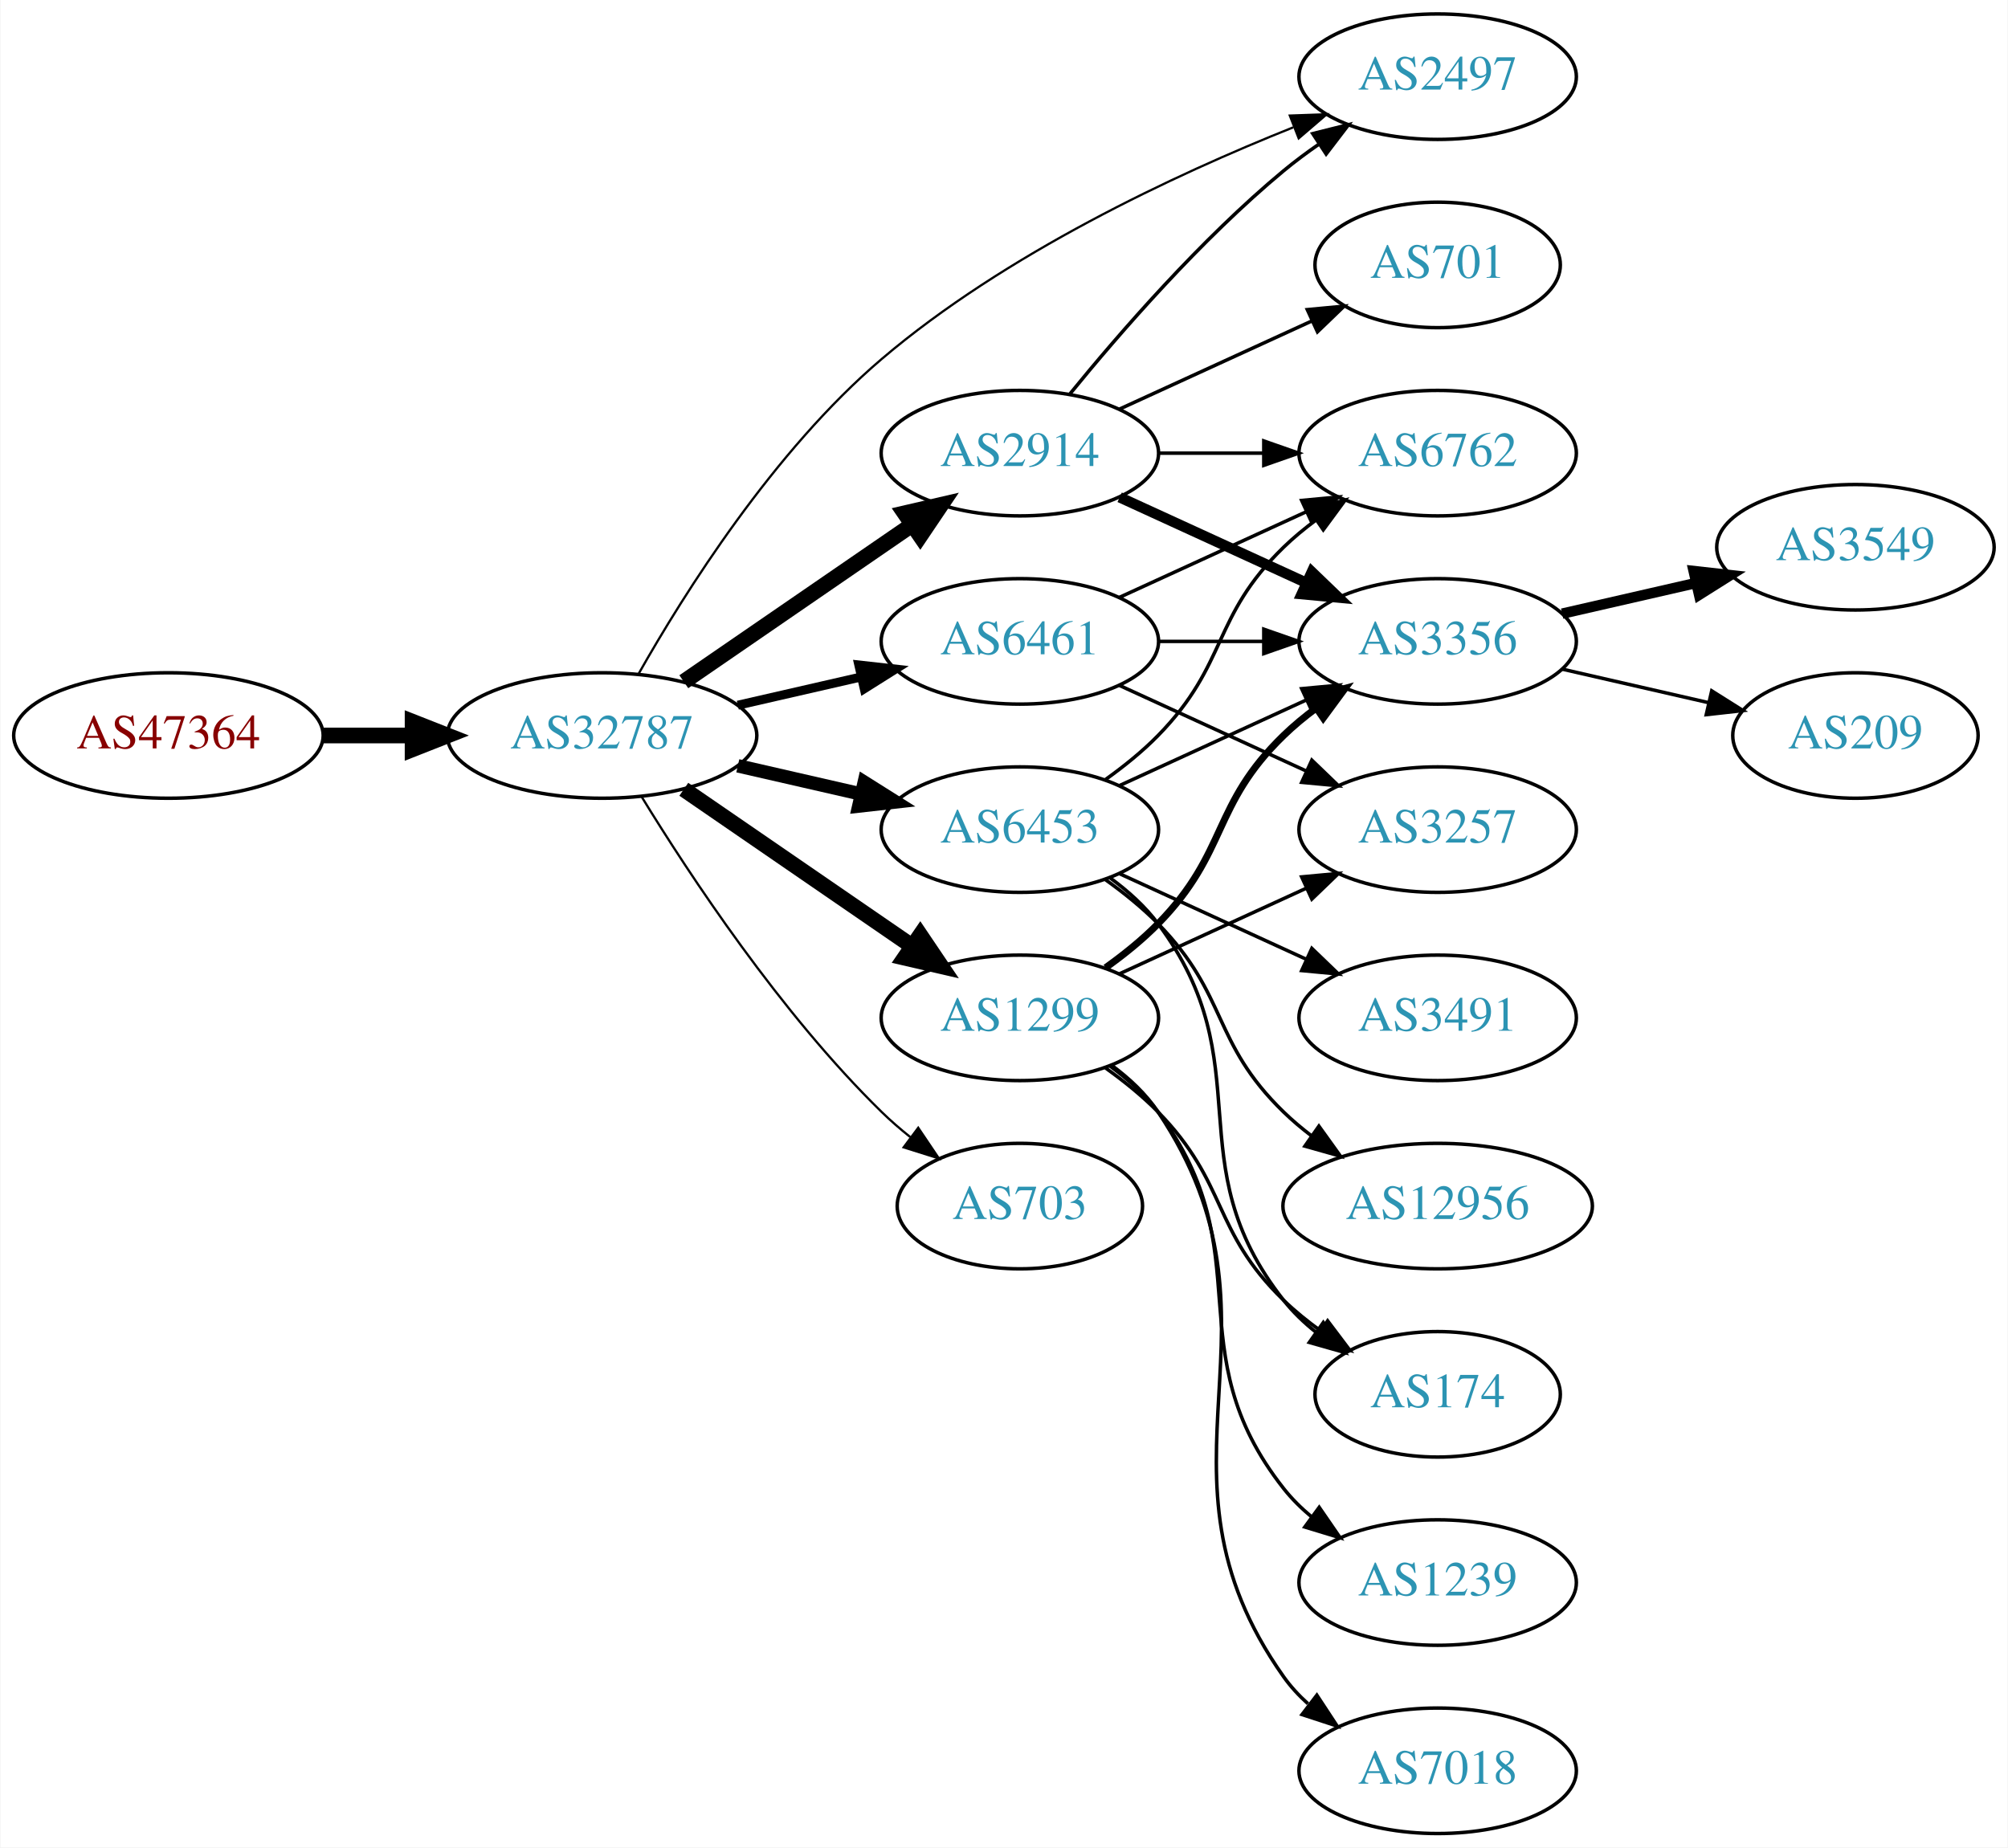
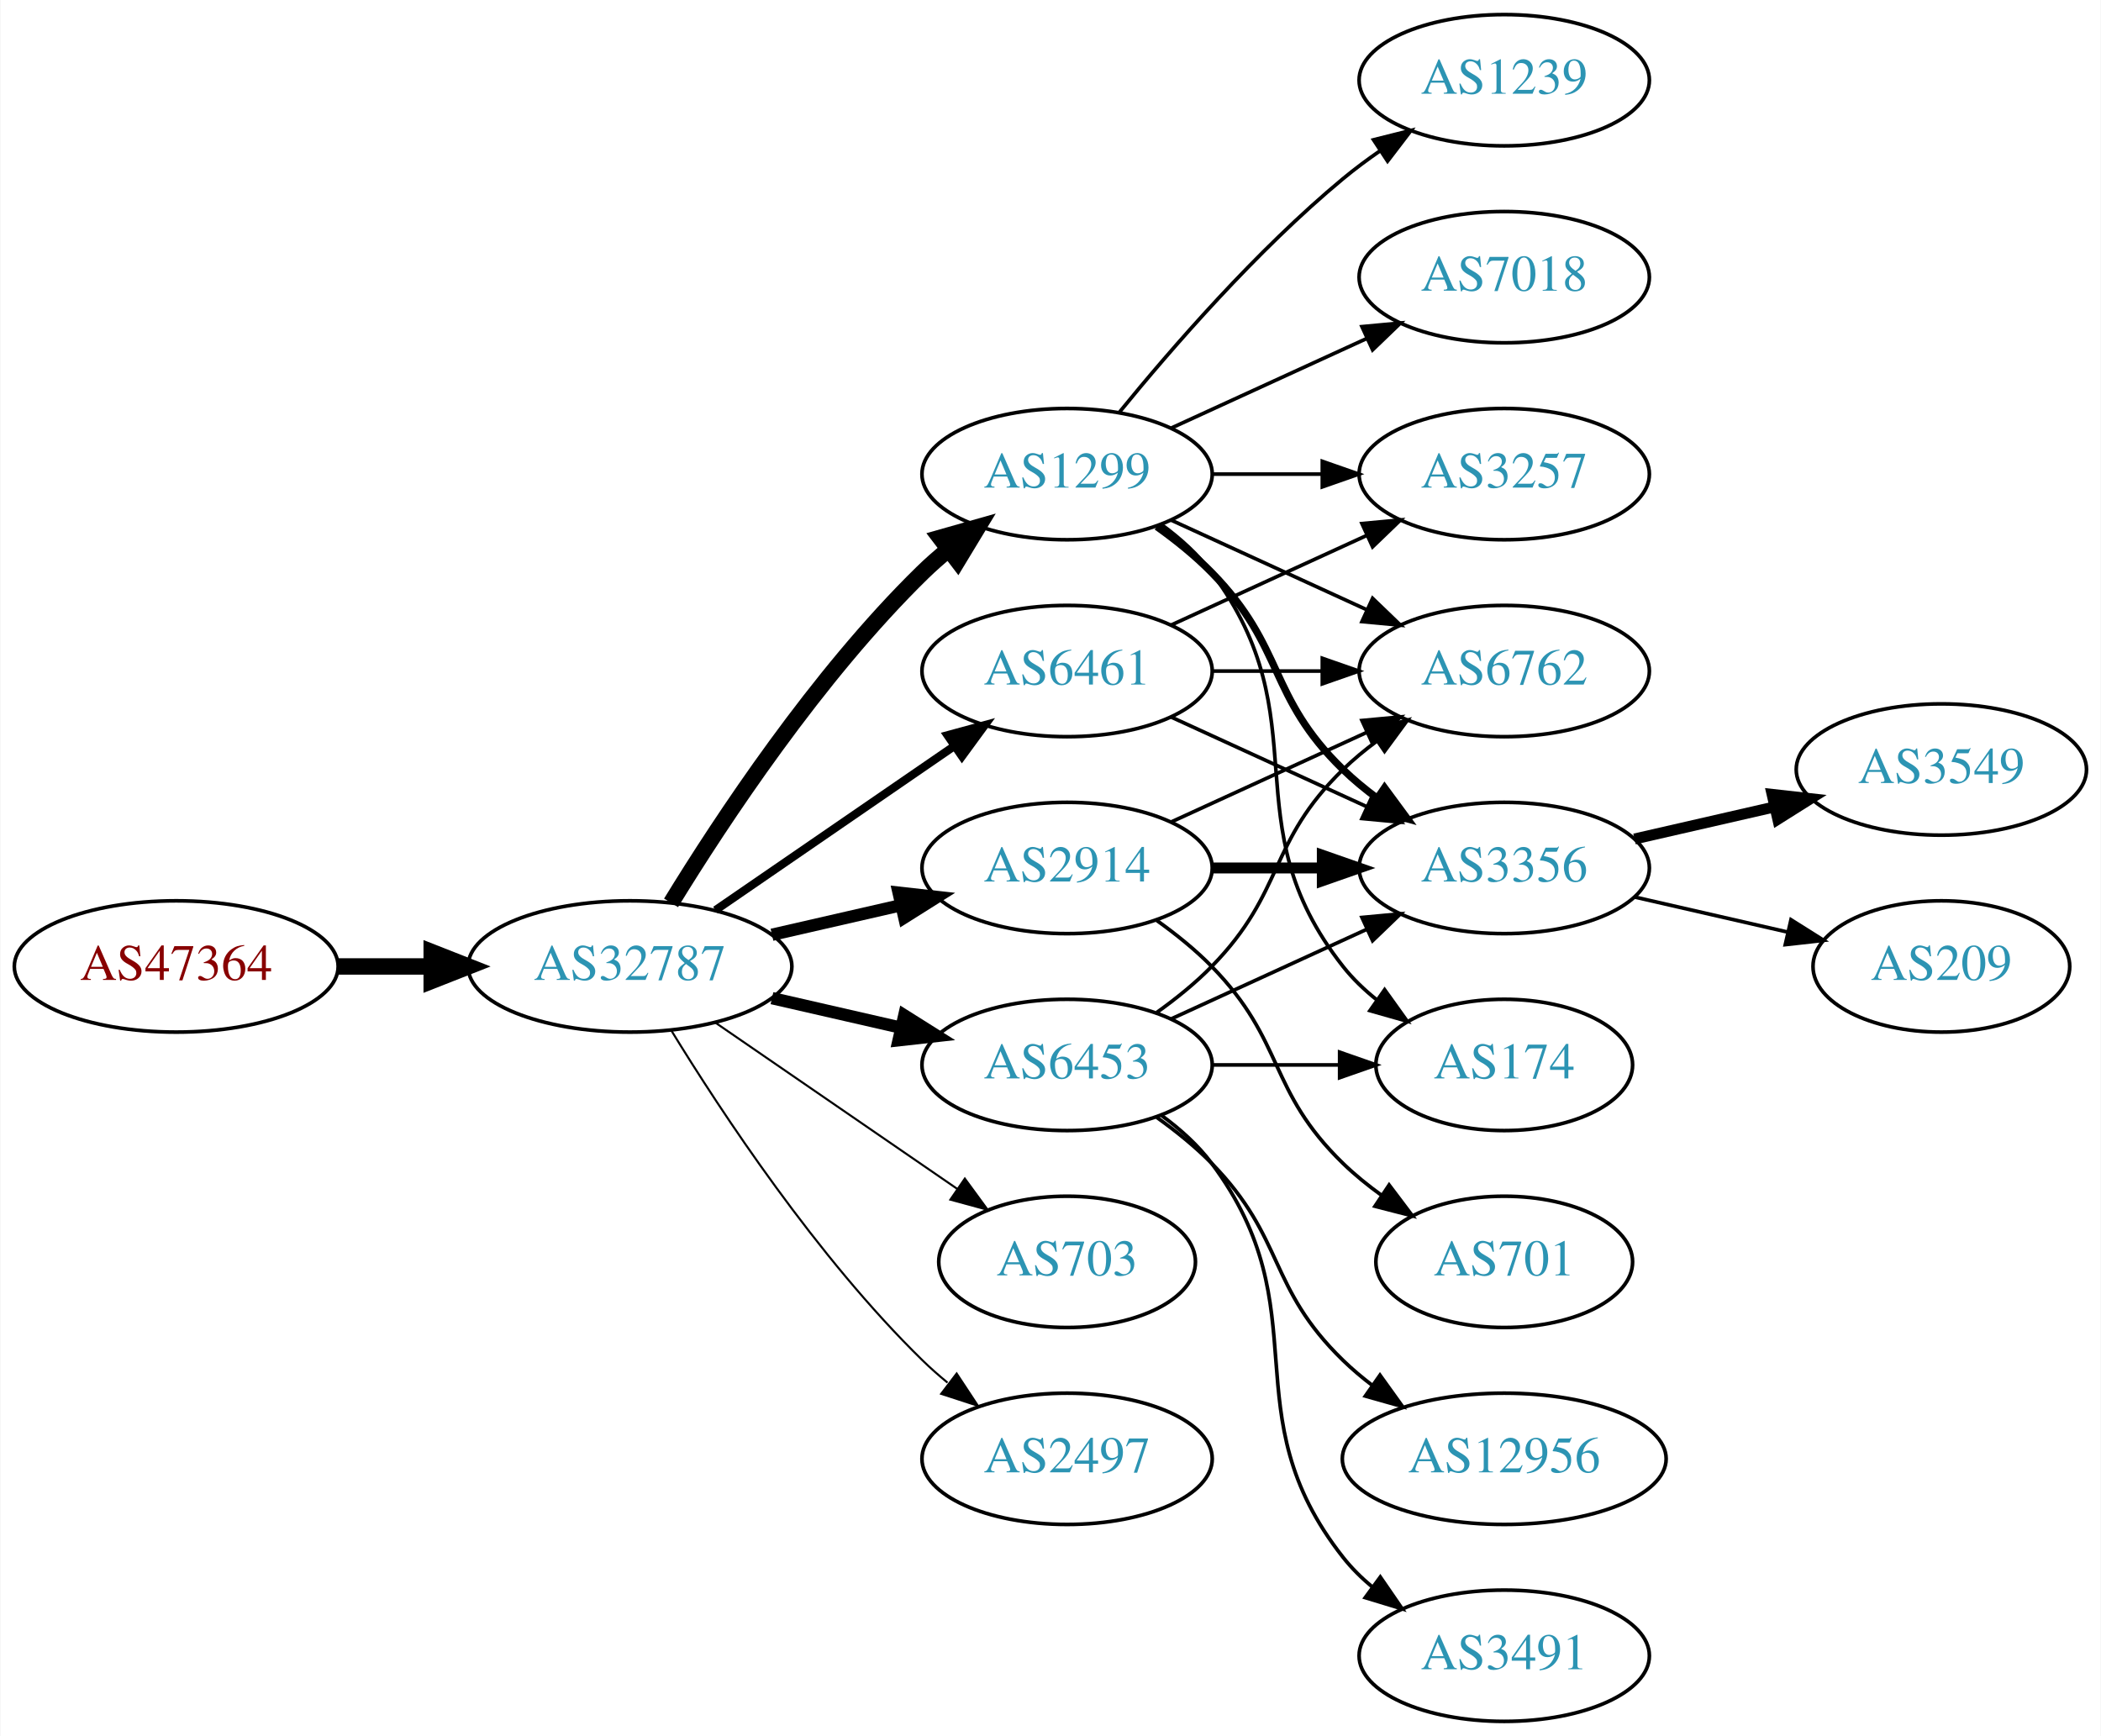
- <svg xmlns="http://www.w3.org/2000/svg" xmlns:xlink="http://www.w3.org/1999/xlink" width="576pt" height="530pt" viewBox="0.00 0.00 575.76 530.00">
-   <g id="graph0" class="graph" transform="scale(1 1) rotate(0) translate(4 526)">
-     <polygon fill="white" stroke="none" points="-4,4 -4,-526 571.762,-526 571.762,4 -4,4" />
+ <svg xmlns="http://www.w3.org/2000/svg" xmlns:xlink="http://www.w3.org/1999/xlink" width="576pt" height="476pt" viewBox="0.00 0.00 575.76 476.00">
+   <g id="graph0" class="graph" transform="scale(1 1) rotate(0) translate(4 472)">
+     <polygon fill="white" stroke="none" points="-4,4 -4,-472 571.762,-472 571.762,4 -4,4" />
    <g id="node1" class="node">
      <g id="a_node1">
        <a xlink:href="/asn/47364" xlink:title="AS47364 ~ Plansee Group Service Gmbh [AT]">
-           <ellipse fill="#ffffff" stroke="black" cx="44.196" cy="-315" rx="44.393" ry="18" />
-           <text text-anchor="middle" x="44.196" y="-311.3" font-family="Times,serif" font-size="14.00" fill="#880000">AS47364</text>
+           <ellipse fill="#ffffff" stroke="black" cx="44.196" cy="-207" rx="44.393" ry="18" />
+           <text text-anchor="middle" x="44.196" y="-203.3" font-family="Times,serif" font-size="14.00" fill="#880000">AS47364</text>
        </a>
      </g>
    </g>
    <g id="node2" class="node">
      <g id="a_node2">
        <a xlink:href="/asn/32787" xlink:title="AS32787 ~ Akamai Technologies, Inc. [US]">
-           <ellipse fill="#ffffff" stroke="black" cx="168.588" cy="-315" rx="44.393" ry="18" />
-           <text text-anchor="middle" x="168.588" y="-311.3" font-family="Times,serif" font-size="14.00" fill="#2c94b3">AS32787</text>
+           <ellipse fill="#ffffff" stroke="black" cx="168.588" cy="-207" rx="44.393" ry="18" />
+           <text text-anchor="middle" x="168.588" y="-203.3" font-family="Times,serif" font-size="14.00" fill="#2c94b3">AS32787</text>
        </a>
      </g>
    </g>
    <g id="edge1" class="edge">
-       <path fill="none" stroke="black" stroke-width="4.5" d="M88.692,-315C96.898,-315 105.569,-315 114.041,-315" />
-       <polygon fill="black" stroke="black" stroke-width="4.5" points="114.233,-318.938 124.233,-315 114.233,-311.063 114.233,-318.938" />
+       <path fill="none" stroke="black" stroke-width="4.5" d="M88.692,-207C96.898,-207 105.569,-207 114.041,-207" />
+       <polygon fill="black" stroke="black" stroke-width="4.5" points="114.233,-210.938 124.233,-207 114.233,-203.063 114.233,-210.938" />
    </g>
    <g id="node3" class="node">
      <g id="a_node3">
-         <a xlink:href="/asn/2914" xlink:title="AS2914 ~ NTT America, Inc. [US]">
-           <ellipse fill="#ffffff" stroke="black" cx="288.431" cy="-396" rx="39.794" ry="18" />
-           <text text-anchor="middle" x="288.431" y="-392.3" font-family="Times,serif" font-size="14.00" fill="#2c94b3">AS2914</text>
+         <a xlink:href="/asn/1299" xlink:title="AS1299 ~ Telia Carrier [EU]">
+           <ellipse fill="#ffffff" stroke="black" cx="288.431" cy="-342" rx="39.794" ry="18" />
+           <text text-anchor="middle" x="288.431" y="-338.3" font-family="Times,serif" font-size="14.00" fill="#2c94b3">AS1299</text>
        </a>
      </g>
    </g>
    <g id="edge2" class="edge">
-       <path fill="none" stroke="black" stroke-width="4.5" d="M192.031,-330.426C210.612,-343.198 237.173,-361.455 257.553,-375.463" />
-       <polygon fill="black" stroke="black" stroke-width="4.5" points="255.396,-378.758 265.867,-381.178 259.856,-372.269 255.396,-378.758" />
+       <path fill="none" stroke="black" stroke-width="4.5" d="M179.854,-224.44C193.662,-246.991 219.851,-286.722 248.784,-315 250.924,-317.092 253.242,-319.137 255.642,-321.106" />
+       <polygon fill="black" stroke="black" stroke-width="4.5" points="253.643,-324.533 263.983,-327.464 258.417,-318.27 253.643,-324.533" />
    </g>
    <g id="node4" class="node">
      <g id="a_node4">
-         <a xlink:href="/asn/6461" xlink:title="AS6461 ~ Zayo Bandwidth [US]">
-           <ellipse fill="#ffffff" stroke="black" cx="288.431" cy="-342" rx="39.794" ry="18" />
-           <text text-anchor="middle" x="288.431" y="-338.3" font-family="Times,serif" font-size="14.00" fill="#2c94b3">AS6461</text>
+         <a xlink:href="/asn/703" xlink:title="AS703 ~ UUNET [US]">
+           <ellipse fill="#ffffff" stroke="black" cx="288.431" cy="-126" rx="35.194" ry="18" />
+           <text text-anchor="middle" x="288.431" y="-122.3" font-family="Times,serif" font-size="14.00" fill="#2c94b3">AS703</text>
        </a>
      </g>
    </g>
    <g id="edge3" class="edge">
-       <path fill="none" stroke="black" stroke-width="2.571" d="M207.523,-323.692C218.764,-326.267 231.176,-329.111 242.799,-331.774" />
-       <polygon fill="black" stroke="black" stroke-width="2.571" points="242.232,-335.235 252.761,-334.057 243.795,-328.412 242.232,-335.235" />
+       <path fill="none" stroke="black" stroke-width="0.562" d="M192.031,-191.574C210.846,-178.641 237.843,-160.085 258.319,-146.01" />
+       <polygon fill="black" stroke="black" stroke-width="0.562" points="260.394,-148.831 266.652,-140.282 256.429,-143.063 260.394,-148.831" />
    </g>
    <g id="node5" class="node">
      <g id="a_node5">
-         <a xlink:href="/asn/1299" xlink:title="AS1299 ~ Telia Carrier [EU]">
-           <ellipse fill="#ffffff" stroke="black" cx="288.431" cy="-234" rx="39.794" ry="18" />
-           <text text-anchor="middle" x="288.431" y="-230.3" font-family="Times,serif" font-size="14.00" fill="#2c94b3">AS1299</text>
+         <a xlink:href="/asn/6453" xlink:title="AS6453 ~ TATA COMMUNICATIONS (AMERICA) INC [US]">
+           <ellipse fill="#ffffff" stroke="black" cx="288.431" cy="-180" rx="39.794" ry="18" />
+           <text text-anchor="middle" x="288.431" y="-176.3" font-family="Times,serif" font-size="14.00" fill="#2c94b3">AS6453</text>
        </a>
      </g>
    </g>
    <g id="edge4" class="edge">
-       <path fill="none" stroke="black" stroke-width="4.5" d="M192.031,-299.574C210.612,-286.802 237.173,-268.545 257.553,-254.537" />
-       <polygon fill="black" stroke="black" stroke-width="4.5" points="259.856,-257.731 265.867,-248.822 255.396,-251.242 259.856,-257.731" />
+       <path fill="none" stroke="black" stroke-width="3.375" d="M207.523,-198.308C218.764,-195.733 231.176,-192.889 242.799,-190.226" />
+       <polygon fill="black" stroke="black" stroke-width="3.375" points="243.795,-193.588 252.761,-187.943 242.232,-186.765 243.795,-193.588" />
    </g>
    <g id="node6" class="node">
      <g id="a_node6">
-         <a xlink:href="/asn/6453" xlink:title="AS6453 ~ TATA COMMUNICATIONS (AMERICA) INC [US]">
-           <ellipse fill="#ffffff" stroke="black" cx="288.431" cy="-288" rx="39.794" ry="18" />
-           <text text-anchor="middle" x="288.431" y="-284.3" font-family="Times,serif" font-size="14.00" fill="#2c94b3">AS6453</text>
+         <a xlink:href="/asn/2497" xlink:title="AS2497 ~ Internet Initiative Japan Inc. [JP]">
+           <ellipse fill="#ffffff" stroke="black" cx="288.431" cy="-72" rx="39.794" ry="18" />
+           <text text-anchor="middle" x="288.431" y="-68.3" font-family="Times,serif" font-size="14.00" fill="#2c94b3">AS2497</text>
        </a>
      </g>
    </g>
    <g id="edge5" class="edge">
-       <path fill="none" stroke="black" stroke-width="3.857" d="M207.523,-306.308C218.764,-303.733 231.176,-300.889 242.799,-298.226" />
-       <polygon fill="black" stroke="black" stroke-width="3.857" points="243.795,-301.588 252.761,-295.943 242.232,-294.765 243.795,-301.588" />
+       <path fill="none" stroke="black" stroke-width="0.562" d="M179.854,-189.56C193.662,-167.009 219.851,-127.278 248.784,-99 250.924,-96.908 253.242,-94.863 255.642,-92.894" />
+       <polygon fill="black" stroke="black" stroke-width="0.562" points="258.152,-95.382 263.983,-86.536 253.908,-89.815 258.152,-95.382" />
    </g>
    <g id="node7" class="node">
      <g id="a_node7">
-         <a xlink:href="/asn/2497" xlink:title="AS2497 ~ Internet Initiative Japan Inc. [JP]">
-           <ellipse fill="#ffffff" stroke="black" cx="408.273" cy="-504" rx="39.794" ry="18" />
-           <text text-anchor="middle" x="408.273" y="-500.3" font-family="Times,serif" font-size="14.00" fill="#2c94b3">AS2497</text>
+         <a xlink:href="/asn/2914" xlink:title="AS2914 ~ NTT America, Inc. [US]">
+           <ellipse fill="#ffffff" stroke="black" cx="288.431" cy="-234" rx="39.794" ry="18" />
+           <text text-anchor="middle" x="288.431" y="-230.3" font-family="Times,serif" font-size="14.00" fill="#2c94b3">AS2914</text>
        </a>
      </g>
    </g>
    <g id="edge6" class="edge">
-       <path fill="none" stroke="black" stroke-width="0.643" d="M179.051,-332.673C192.17,-355.84 217.802,-396.624 248.784,-423 284.226,-453.173 332.831,-475.882 366.839,-489.464" />
-       <polygon fill="black" stroke="black" stroke-width="0.643" points="365.868,-492.842 376.456,-493.218 368.413,-486.321 365.868,-492.842" />
+       <path fill="none" stroke="black" stroke-width="3.375" d="M207.523,-215.692C218.764,-218.267 231.176,-221.111 242.799,-223.774" />
+       <polygon fill="black" stroke="black" stroke-width="3.375" points="242.232,-227.235 252.761,-226.057 243.795,-220.412 242.232,-227.235" />
    </g>
    <g id="node8" class="node">
      <g id="a_node8">
-         <a xlink:href="/asn/703" xlink:title="AS703 ~ UUNET [US]">
-           <ellipse fill="#ffffff" stroke="black" cx="288.431" cy="-180" rx="35.194" ry="18" />
-           <text text-anchor="middle" x="288.431" y="-176.3" font-family="Times,serif" font-size="14.00" fill="#2c94b3">AS703</text>
+         <a xlink:href="/asn/6461" xlink:title="AS6461 ~ Zayo Bandwidth [US]">
+           <ellipse fill="#ffffff" stroke="black" cx="288.431" cy="-288" rx="39.794" ry="18" />
+           <text text-anchor="middle" x="288.431" y="-284.3" font-family="Times,serif" font-size="14.00" fill="#2c94b3">AS6461</text>
        </a>
      </g>
    </g>
    <g id="edge7" class="edge">
-       <path fill="none" stroke="black" stroke-width="0.643" d="M179.854,-297.56C193.662,-275.009 219.851,-235.278 248.784,-207 251.32,-204.522 254.103,-202.11 256.979,-199.812" />
-       <polygon fill="black" stroke="black" stroke-width="0.643" points="259.275,-202.465 265.195,-193.679 255.088,-196.856 259.275,-202.465" />
-     </g>
-     <g id="edge11" class="edge">
-       <path fill="none" stroke="black" d="M302.85,-413.065C316.964,-430.375 340.379,-457.345 364.077,-477 367.294,-479.668 370.794,-482.27 374.365,-484.741" />
-       <polygon fill="black" stroke="black" points="372.442,-487.666 382.721,-490.236 376.288,-481.817 372.442,-487.666" />
+       <path fill="none" stroke="black" stroke-width="2.25" d="M192.031,-222.426C210.612,-235.198 237.173,-253.455 257.553,-267.463" />
+       <polygon fill="black" stroke="black" stroke-width="2.25" points="255.643,-270.398 265.867,-273.178 259.609,-264.629 255.643,-270.398" />
    </g>
    <g id="node9" class="node">
      <g id="a_node9">
-         <a xlink:href="/asn/6762" xlink:title="AS6762 ~ TELECOM ITALIA SPARKLE S.p.A. [IT]">
-           <ellipse fill="#ffffff" stroke="black" cx="408.273" cy="-396" rx="39.794" ry="18" />
-           <text text-anchor="middle" x="408.273" y="-392.3" font-family="Times,serif" font-size="14.00" fill="#2c94b3">AS6762</text>
+         <a xlink:href="/asn/174" xlink:title="AS174 ~ Cogent Communications [US]">
+           <ellipse fill="#ffffff" stroke="black" cx="408.273" cy="-180" rx="35.194" ry="18" />
+           <text text-anchor="middle" x="408.273" y="-176.3" font-family="Times,serif" font-size="14.00" fill="#2c94b3">AS174</text>
        </a>
      </g>
    </g>
    <g id="edge8" class="edge">
-       <path fill="none" stroke="black" d="M328.343,-396C337.897,-396 348.246,-396 358.209,-396" />
-       <polygon fill="black" stroke="black" points="358.402,-399.5 368.402,-396 358.402,-392.5 358.402,-399.5" />
+       <path fill="none" stroke="black" d="M314.362,-328.118C319.438,-324.389 324.356,-319.984 328.077,-315 358.349,-274.458 332.779,-246.754 364.077,-207 366.724,-203.639 369.912,-200.583 373.344,-197.839" />
+       <polygon fill="black" stroke="black" points="375.482,-200.614 381.651,-192 371.457,-194.887 375.482,-200.614" />
    </g>
    <g id="node10" class="node">
      <g id="a_node10">
-         <a xlink:href="/asn/3356" xlink:title="AS3356 ~ Level 3 Parent, LLC [US]">
+         <a xlink:href="/asn/3257" xlink:title="AS3257 ~ GTT [DE]">
          <ellipse fill="#ffffff" stroke="black" cx="408.273" cy="-342" rx="39.794" ry="18" />
-           <text text-anchor="middle" x="408.273" y="-338.3" font-family="Times,serif" font-size="14.00" fill="#2c94b3">AS3356</text>
+           <text text-anchor="middle" x="408.273" y="-338.3" font-family="Times,serif" font-size="14.00" fill="#2c94b3">AS3257</text>
        </a>
      </g>
    </g>
    <g id="edge9" class="edge">
-       <path fill="none" stroke="black" stroke-width="3" d="M317.06,-383.339C333.017,-376.027 353.287,-366.739 370.57,-358.819" />
-       <polygon fill="black" stroke="black" stroke-width="3" points="372.185,-361.929 379.818,-354.581 369.269,-355.565 372.185,-361.929" />
+       <path fill="none" stroke="black" d="M328.343,-342C337.897,-342 348.246,-342 358.209,-342" />
+       <polygon fill="black" stroke="black" points="358.402,-345.5 368.402,-342 358.402,-338.5 358.402,-345.5" />
    </g>
    <g id="node11" class="node">
      <g id="a_node11">
-         <a xlink:href="/asn/701" xlink:title="AS701 ~ UUNET [US]">
-           <ellipse fill="#ffffff" stroke="black" cx="408.273" cy="-450" rx="35.194" ry="18" />
-           <text text-anchor="middle" x="408.273" y="-446.3" font-family="Times,serif" font-size="14.00" fill="#2c94b3">AS701</text>
+         <a xlink:href="/asn/3356" xlink:title="AS3356 ~ Level 3 Parent, LLC [US]">
+           <ellipse fill="#ffffff" stroke="black" cx="408.273" cy="-234" rx="39.794" ry="18" />
+           <text text-anchor="middle" x="408.273" y="-230.3" font-family="Times,serif" font-size="14.00" fill="#2c94b3">AS3356</text>
        </a>
      </g>
    </g>
    <g id="edge10" class="edge">
-       <path fill="none" stroke="black" d="M317.06,-408.661C333.476,-416.183 354.457,-425.798 372.054,-433.861" />
-       <polygon fill="black" stroke="black" points="370.883,-437.174 381.432,-438.158 373.799,-430.811 370.883,-437.174" />
-     </g>
-     <g id="edge12" class="edge">
+       <path fill="none" stroke="black" stroke-width="2" d="M313.025,-327.611C318.281,-323.852 323.613,-319.563 328.077,-315 348.25,-294.383 343.384,-281.094 364.077,-261 366.922,-258.237 370.096,-255.614 373.396,-253.166" />
+       <polygon fill="black" stroke="black" stroke-width="2" points="375.462,-255.994 381.744,-247.462 371.513,-250.214 375.462,-255.994" />
+     </g>
+     <g id="node12" class="node">
+       <g id="a_node12">
+         <a xlink:href="/asn/7018" xlink:title="AS7018 ~ AT&amp;T Services, Inc. [US]">
+           <ellipse fill="#ffffff" stroke="black" cx="408.273" cy="-396" rx="39.794" ry="18" />
+           <text text-anchor="middle" x="408.273" y="-392.3" font-family="Times,serif" font-size="14.00" fill="#2c94b3">AS7018</text>
+         </a>
+       </g>
+     </g>
+     <g id="edge11" class="edge">
      <path fill="none" stroke="black" d="M317.06,-354.661C333.017,-361.973 353.287,-371.261 370.57,-379.181" />
      <polygon fill="black" stroke="black" points="369.269,-382.435 379.818,-383.419 372.185,-376.071 369.269,-382.435" />
    </g>
-     <g id="edge14" class="edge">
-       <path fill="none" stroke="black" d="M328.343,-342C337.897,-342 348.246,-342 358.209,-342" />
-       <polygon fill="black" stroke="black" points="358.402,-345.5 368.402,-342 358.402,-338.5 358.402,-345.5" />
-     </g>
-     <g id="node12" class="node">
-       <g id="a_node12">
-         <a xlink:href="/asn/3257" xlink:title="AS3257 ~ GTT [DE]">
+     <g id="node13" class="node">
+       <g id="a_node13">
+         <a xlink:href="/asn/6762" xlink:title="AS6762 ~ TELECOM ITALIA SPARKLE S.p.A. [IT]">
          <ellipse fill="#ffffff" stroke="black" cx="408.273" cy="-288" rx="39.794" ry="18" />
-           <text text-anchor="middle" x="408.273" y="-284.3" font-family="Times,serif" font-size="14.00" fill="#2c94b3">AS3257</text>
-         </a>
-       </g>
-     </g>
-     <g id="edge13" class="edge">
+           <text text-anchor="middle" x="408.273" y="-284.3" font-family="Times,serif" font-size="14.00" fill="#2c94b3">AS6762</text>
+         </a>
+       </g>
+     </g>
+     <g id="edge12" class="edge">
      <path fill="none" stroke="black" d="M317.06,-329.339C333.017,-322.027 353.287,-312.739 370.57,-304.819" />
      <polygon fill="black" stroke="black" points="372.185,-307.929 379.818,-300.581 369.269,-301.565 372.185,-307.929" />
    </g>
-     <g id="edge17" class="edge">
-       <path fill="none" stroke="black" stroke-width="2" d="M313.025,-248.389C318.281,-252.148 323.613,-256.437 328.077,-261 348.25,-281.617 343.384,-294.906 364.077,-315 366.922,-317.763 370.096,-320.386 373.396,-322.834" />
-       <polygon fill="black" stroke="black" stroke-width="2" points="371.513,-325.786 381.744,-328.538 375.462,-320.006 371.513,-325.786" />
-     </g>
-     <g id="edge16" class="edge">
-       <path fill="none" stroke="black" d="M317.06,-246.661C333.017,-253.973 353.287,-263.261 370.57,-271.181" />
-       <polygon fill="black" stroke="black" points="369.269,-274.435 379.818,-275.419 372.185,-268.071 369.269,-274.435" />
-     </g>
-     <g id="node13" class="node">
-       <g id="a_node13">
-         <a xlink:href="/asn/1239" xlink:title="AS1239 ~ Sprint [US]">
-           <ellipse fill="#ffffff" stroke="black" cx="408.273" cy="-72" rx="39.794" ry="18" />
-           <text text-anchor="middle" x="408.273" y="-68.3" font-family="Times,serif" font-size="14.00" fill="#2c94b3">AS1239</text>
-         </a>
-       </g>
-     </g>
-     <g id="edge15" class="edge">
-       <path fill="none" stroke="black" d="M314.362,-220.118C319.438,-216.389 324.356,-211.984 328.077,-207 358.349,-166.458 332.779,-138.754 364.077,-99 366.402,-96.047 369.146,-93.33 372.105,-90.853" />
-       <polygon fill="black" stroke="black" points="374.298,-93.585 380.302,-84.855 370.165,-87.936 374.298,-93.585" />
-     </g>
    <g id="node14" class="node">
      <g id="a_node14">
-         <a xlink:href="/asn/174" xlink:title="AS174 ~ Cogent Communications [US]">
-           <ellipse fill="#ffffff" stroke="black" cx="408.273" cy="-126" rx="35.194" ry="18" />
-           <text text-anchor="middle" x="408.273" y="-122.3" font-family="Times,serif" font-size="14.00" fill="#2c94b3">AS174</text>
-         </a>
-       </g>
+         <a xlink:href="/asn/1239" xlink:title="AS1239 ~ Sprint [US]">
+           <ellipse fill="#ffffff" stroke="black" cx="408.273" cy="-450" rx="39.794" ry="18" />
+           <text text-anchor="middle" x="408.273" y="-446.3" font-family="Times,serif" font-size="14.00" fill="#2c94b3">AS1239</text>
+         </a>
+       </g>
+     </g>
+     <g id="edge13" class="edge">
+       <path fill="none" stroke="black" d="M302.85,-359.065C316.964,-376.375 340.379,-403.345 364.077,-423 367.294,-425.668 370.794,-428.27 374.365,-430.741" />
+       <polygon fill="black" stroke="black" points="372.442,-433.666 382.721,-436.236 376.288,-427.817 372.442,-433.666" />
+     </g>
+     <g id="edge17" class="edge">
+       <path fill="none" stroke="black" d="M328.343,-180C339.43,-180 351.59,-180 362.972,-180" />
+       <polygon fill="black" stroke="black" points="363.154,-183.5 373.154,-180 363.154,-176.5 363.154,-183.5" />
+     </g>
+     <g id="edge16" class="edge">
+       <path fill="none" stroke="black" d="M317.06,-192.661C333.017,-199.973 353.287,-209.261 370.57,-217.181" />
+       <polygon fill="black" stroke="black" points="369.269,-220.435 379.818,-221.419 372.185,-214.071 369.269,-220.435" />
    </g>
    <g id="edge18" class="edge">
-       <path fill="none" stroke="black" d="M313.025,-219.611C318.281,-215.852 323.613,-211.563 328.077,-207 348.25,-186.383 343.384,-173.094 364.077,-153 367.305,-149.866 370.956,-146.911 374.734,-144.188" />
-       <polygon fill="black" stroke="black" points="376.713,-147.075 383.094,-138.617 372.832,-141.25 376.713,-147.075" />
+       <path fill="none" stroke="black" d="M313.025,-194.389C318.281,-198.148 323.613,-202.437 328.077,-207 348.25,-227.617 343.384,-240.906 364.077,-261 366.922,-263.763 370.096,-266.386 373.396,-268.834" />
+       <polygon fill="black" stroke="black" points="371.513,-271.786 381.744,-274.538 375.462,-266.006 371.513,-271.786" />
    </g>
    <g id="node15" class="node">
      <g id="a_node15">
-         <a xlink:href="/asn/7018" xlink:title="AS7018 ~ AT&amp;T Services, Inc. [US]">
+         <a xlink:href="/asn/3491" xlink:title="AS3491 ~ PCCW Global, Inc. [US]">
          <ellipse fill="#ffffff" stroke="black" cx="408.273" cy="-18" rx="39.794" ry="18" />
-           <text text-anchor="middle" x="408.273" y="-14.3" font-family="Times,serif" font-size="14.00" fill="#2c94b3">AS7018</text>
-         </a>
-       </g>
-     </g>
-     <g id="edge19" class="edge">
-       <path fill="none" stroke="black" d="M314.75,-220.393C319.806,-216.649 324.617,-212.169 328.077,-207 369.102,-145.706 321.498,-105.225 364.077,-45 366.068,-42.184 368.455,-39.599 371.071,-37.24" />
-       <polygon fill="black" stroke="black" points="373.624,-39.694 379.44,-30.838 369.371,-34.135 373.624,-39.694" />
-     </g>
-     <g id="edge23" class="edge">
-       <path fill="none" stroke="black" d="M313.025,-302.389C318.281,-306.148 323.613,-310.437 328.077,-315 348.25,-335.617 343.384,-348.906 364.077,-369 366.922,-371.763 370.096,-374.386 373.396,-376.834" />
-       <polygon fill="black" stroke="black" points="371.513,-379.786 381.744,-382.538 375.462,-374.006 371.513,-379.786" />
-     </g>
-     <g id="edge21" class="edge">
-       <path fill="none" stroke="black" d="M317.06,-300.661C333.017,-307.973 353.287,-317.261 370.57,-325.181" />
-       <polygon fill="black" stroke="black" points="369.269,-328.435 379.818,-329.419 372.185,-322.071 369.269,-328.435" />
-     </g>
-     <g id="edge20" class="edge">
-       <path fill="none" stroke="black" d="M314.362,-274.118C319.438,-270.389 324.356,-265.984 328.077,-261 358.349,-220.458 332.779,-192.754 364.077,-153 366.724,-149.639 369.912,-146.583 373.344,-143.839" />
-       <polygon fill="black" stroke="black" points="375.482,-146.614 381.651,-138 371.457,-140.887 375.482,-146.614" />
+           <text text-anchor="middle" x="408.273" y="-14.3" font-family="Times,serif" font-size="14.00" fill="#2c94b3">AS3491</text>
+         </a>
+       </g>
+     </g>
+     <g id="edge14" class="edge">
+       <path fill="none" stroke="black" d="M314.362,-166.118C319.438,-162.389 324.356,-157.984 328.077,-153 358.349,-112.458 332.779,-84.754 364.077,-45 366.402,-42.047 369.146,-39.33 372.105,-36.853" />
+       <polygon fill="black" stroke="black" points="374.298,-39.585 380.302,-30.855 370.165,-33.936 374.298,-39.585" />
    </g>
    <g id="node16" class="node">
      <g id="a_node16">
        <a xlink:href="/asn/12956" xlink:title="AS12956 ~ TELXIUS [ES]">
-           <ellipse fill="#ffffff" stroke="black" cx="408.273" cy="-180" rx="44.393" ry="18" />
-           <text text-anchor="middle" x="408.273" y="-176.3" font-family="Times,serif" font-size="14.00" fill="#2c94b3">AS12956</text>
+           <ellipse fill="#ffffff" stroke="black" cx="408.273" cy="-72" rx="44.393" ry="18" />
+           <text text-anchor="middle" x="408.273" y="-68.3" font-family="Times,serif" font-size="14.00" fill="#2c94b3">AS12956</text>
+         </a>
+       </g>
+     </g>
+     <g id="edge15" class="edge">
+       <path fill="none" stroke="black" d="M313.025,-165.611C318.281,-161.852 323.613,-157.563 328.077,-153 348.25,-132.383 343.384,-119.094 364.077,-99 366.564,-96.586 369.301,-94.278 372.154,-92.1" />
+       <polygon fill="black" stroke="black" points="374.209,-94.934 380.39,-86.329 370.192,-89.202 374.209,-94.934" />
+     </g>
+     <g id="edge23" class="edge">
+       <path fill="none" stroke="black" stroke-width="3" d="M328.343,-234C337.897,-234 348.246,-234 358.209,-234" />
+       <polygon fill="black" stroke="black" stroke-width="3" points="358.402,-237.5 368.402,-234 358.402,-230.5 358.402,-237.5" />
+     </g>
+     <g id="edge21" class="edge">
+       <path fill="none" stroke="black" d="M317.06,-246.661C333.017,-253.973 353.287,-263.261 370.57,-271.181" />
+       <polygon fill="black" stroke="black" points="369.269,-274.435 379.818,-275.419 372.185,-268.071 369.269,-274.435" />
+     </g>
+     <g id="node19" class="node">
+       <g id="a_node19">
+         <a xlink:href="/asn/701" xlink:title="AS701 ~ UUNET [US]">
+           <ellipse fill="#ffffff" stroke="black" cx="408.273" cy="-126" rx="35.194" ry="18" />
+           <text text-anchor="middle" x="408.273" y="-122.3" font-family="Times,serif" font-size="14.00" fill="#2c94b3">AS701</text>
        </a>
      </g>
    </g>
    <g id="edge22" class="edge">
-       <path fill="none" stroke="black" d="M313.025,-273.611C318.281,-269.852 323.613,-265.563 328.077,-261 348.25,-240.383 343.384,-227.094 364.077,-207 366.564,-204.586 369.301,-202.278 372.154,-200.1" />
-       <polygon fill="black" stroke="black" points="374.209,-202.934 380.39,-194.329 370.192,-197.202 374.209,-202.934" />
+       <path fill="none" stroke="black" d="M313.025,-219.611C318.281,-215.852 323.613,-211.563 328.077,-207 348.25,-186.383 343.384,-173.094 364.077,-153 367.305,-149.866 370.956,-146.911 374.734,-144.188" />
+       <polygon fill="black" stroke="black" points="376.713,-147.075 383.094,-138.617 372.832,-141.25 376.713,-147.075" />
+     </g>
+     <g id="edge24" class="edge">
+       <path fill="none" stroke="black" d="M317.06,-300.661C333.017,-307.973 353.287,-317.261 370.57,-325.181" />
+       <polygon fill="black" stroke="black" points="369.269,-328.435 379.818,-329.419 372.185,-322.071 369.269,-328.435" />
+     </g>
+     <g id="edge25" class="edge">
+       <path fill="none" stroke="black" d="M317.06,-275.339C333.017,-268.027 353.287,-258.739 370.57,-250.819" />
+       <polygon fill="black" stroke="black" points="372.185,-253.929 379.818,-246.581 369.269,-247.565 372.185,-253.929" />
+     </g>
+     <g id="edge26" class="edge">
+       <path fill="none" stroke="black" d="M328.343,-288C337.897,-288 348.246,-288 358.209,-288" />
+       <polygon fill="black" stroke="black" points="358.402,-291.5 368.402,-288 358.402,-284.5 358.402,-291.5" />
    </g>
    <g id="node17" class="node">
      <g id="a_node17">
-         <a xlink:href="/asn/3491" xlink:title="AS3491 ~ PCCW Global, Inc. [US]">
-           <ellipse fill="#ffffff" stroke="black" cx="408.273" cy="-234" rx="39.794" ry="18" />
-           <text text-anchor="middle" x="408.273" y="-230.3" font-family="Times,serif" font-size="14.00" fill="#2c94b3">AS3491</text>
-         </a>
-       </g>
-     </g>
-     <g id="edge24" class="edge">
-       <path fill="none" stroke="black" d="M317.06,-275.339C333.017,-268.027 353.287,-258.739 370.57,-250.819" />
-       <polygon fill="black" stroke="black" points="372.185,-253.929 379.818,-246.581 369.269,-247.565 372.185,-253.929" />
+         <a xlink:href="/asn/3549" xlink:title="AS3549 ~ Level 3 Parent, LLC [US]">
+           <ellipse fill="#ffffff" stroke="black" cx="528.116" cy="-261" rx="39.794" ry="18" />
+           <text text-anchor="middle" x="528.116" y="-257.3" font-family="Times,serif" font-size="14.00" fill="#2c94b3">AS3549</text>
+         </a>
+       </g>
+     </g>
+     <g id="edge19" class="edge">
+       <path fill="none" stroke="black" stroke-width="3" d="M443.993,-241.955C455.993,-244.704 469.613,-247.825 482.306,-250.733" />
+       <polygon fill="black" stroke="black" stroke-width="3" points="481.708,-254.187 492.238,-253.009 483.272,-247.364 481.708,-254.187" />
    </g>
    <g id="node18" class="node">
      <g id="a_node18">
-         <a xlink:href="/asn/3549" xlink:title="AS3549 ~ Level 3 Parent, LLC [US]">
-           <ellipse fill="#ffffff" stroke="black" cx="528.116" cy="-369" rx="39.794" ry="18" />
-           <text text-anchor="middle" x="528.116" y="-365.3" font-family="Times,serif" font-size="14.00" fill="#2c94b3">AS3549</text>
-         </a>
-       </g>
-     </g>
-     <g id="edge25" class="edge">
-       <path fill="none" stroke="black" stroke-width="3" d="M443.993,-349.955C455.993,-352.704 469.613,-355.825 482.306,-358.733" />
-       <polygon fill="black" stroke="black" stroke-width="3" points="481.708,-362.187 492.238,-361.009 483.272,-355.364 481.708,-362.187" />
-     </g>
-     <g id="node19" class="node">
-       <g id="a_node19">
        <a xlink:href="/asn/209" xlink:title="AS209 ~ CenturyLink Communications, LLC [US]">
-           <ellipse fill="#ffffff" stroke="black" cx="528.116" cy="-315" rx="35.194" ry="18" />
-           <text text-anchor="middle" x="528.116" y="-311.3" font-family="Times,serif" font-size="14.00" fill="#2c94b3">AS209</text>
-         </a>
-       </g>
-     </g>
-     <g id="edge26" class="edge">
-       <path fill="none" stroke="black" d="M443.993,-334.045C457.085,-331.045 472.107,-327.604 485.748,-324.478" />
-       <polygon fill="black" stroke="black" points="486.89,-327.807 495.855,-322.162 485.326,-320.984 486.89,-327.807" />
+           <ellipse fill="#ffffff" stroke="black" cx="528.116" cy="-207" rx="35.194" ry="18" />
+           <text text-anchor="middle" x="528.116" y="-203.3" font-family="Times,serif" font-size="14.00" fill="#2c94b3">AS209</text>
+         </a>
+       </g>
+     </g>
+     <g id="edge20" class="edge">
+       <path fill="none" stroke="black" d="M443.993,-226.045C457.085,-223.045 472.107,-219.604 485.748,-216.478" />
+       <polygon fill="black" stroke="black" points="486.89,-219.807 495.855,-214.162 485.326,-212.984 486.89,-219.807" />
    </g>
  </g>
</svg>
